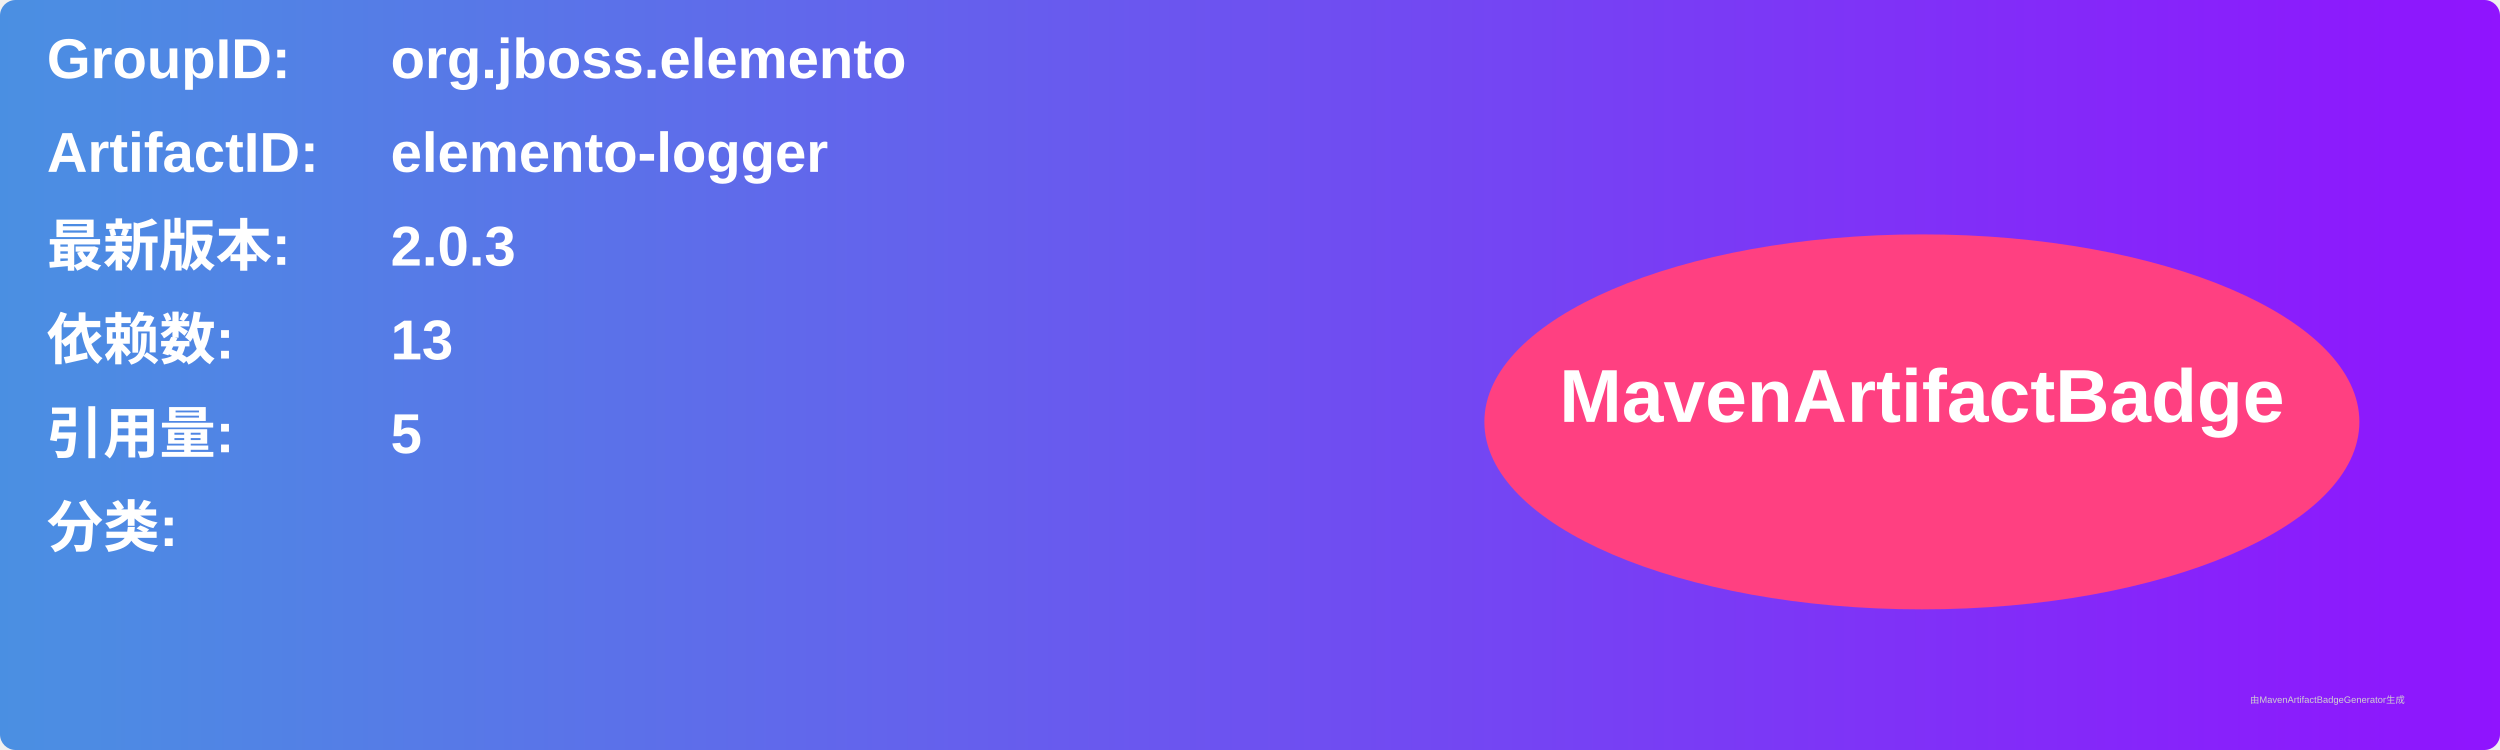
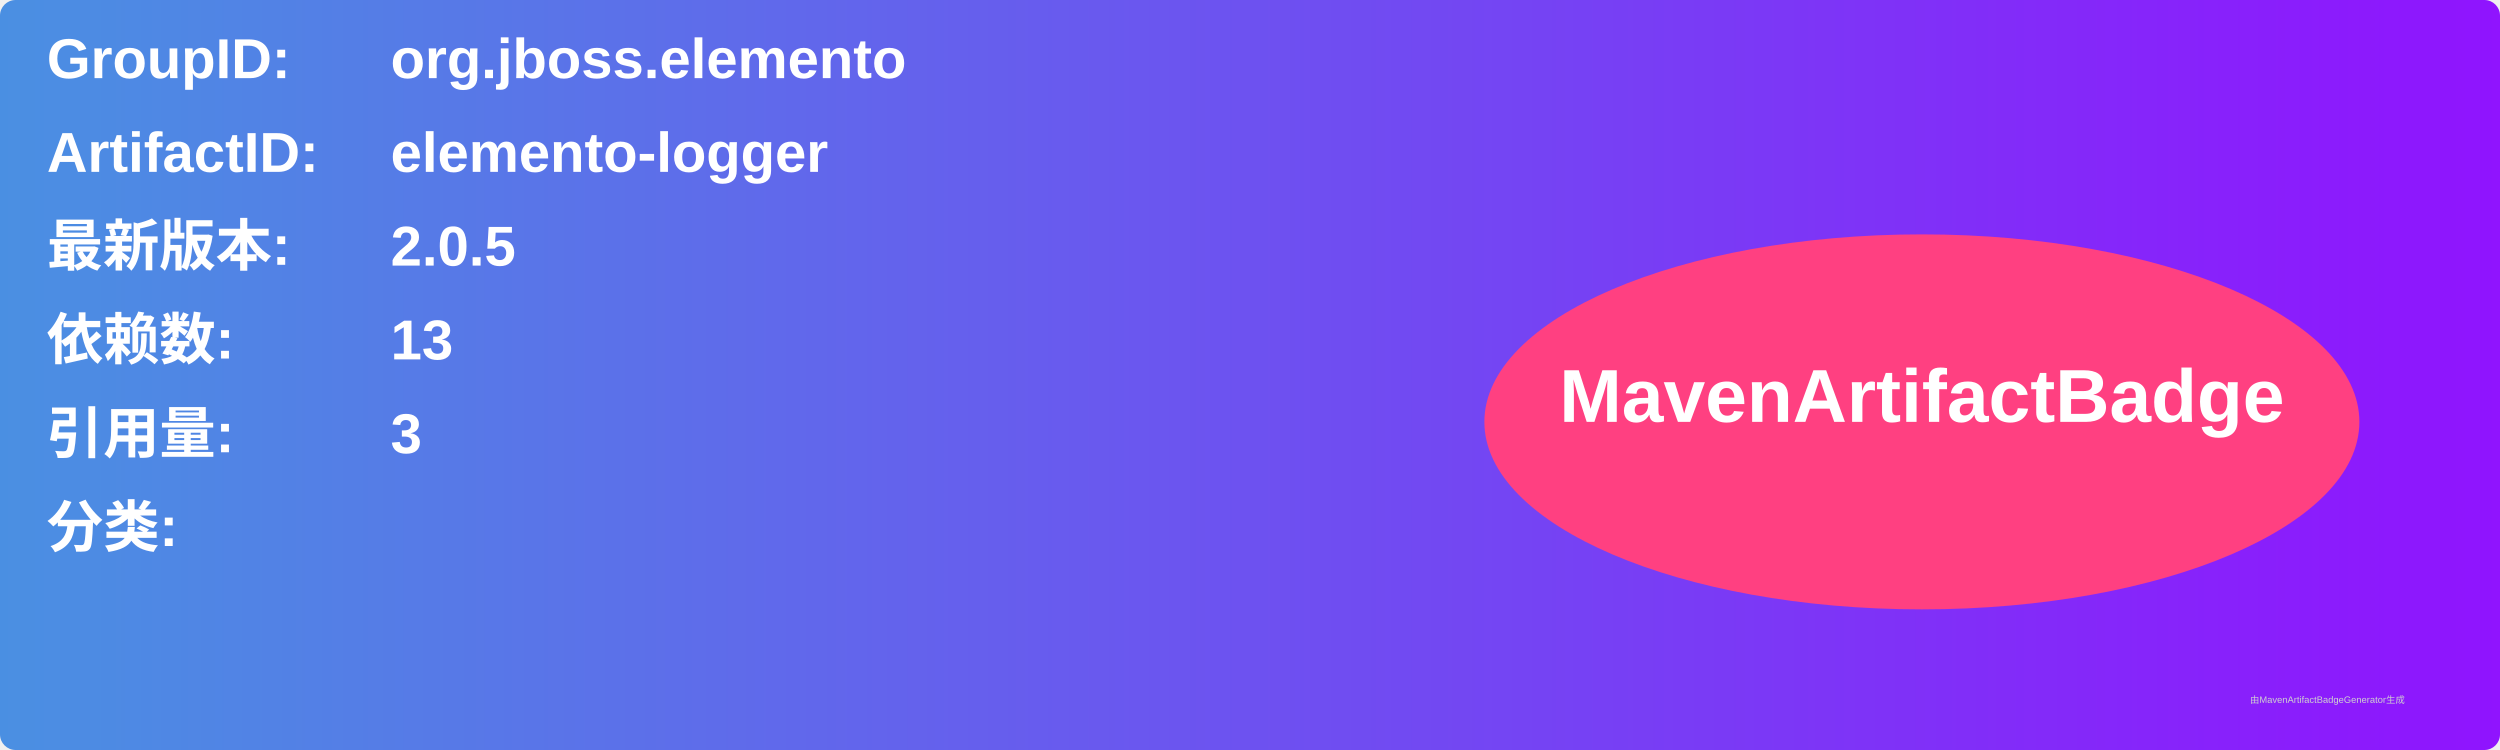
<svg xmlns="http://www.w3.org/2000/svg" width="800" height="240" viewBox="0 0 800 240">
  <linearGradient id="grad" x1="0%" y1="0%" x2="100%" y2="0%">
    <stop offset="0%" stop-color="#4a90e2" />
    <stop offset="100%" stop-color="#9013fe" />
  </linearGradient>
  <rect width="100%" height="100%" rx="5" ry="5" fill="url(#grad)" />
  <g transform="translate(15, 15)">
    <text x="0" y="10" font-family="Arial" font-size="18" fill="white" font-weight="bold" width="260">GroupID:</text>
    <text x="110" y="10" font-family="Arial" font-size="18" fill="white" font-weight="bold" width="460">org.jboss.elemento</text>
    <text x="0" y="40" font-family="Arial" font-size="18" fill="white" font-weight="bold" width="260">ArtifactID:</text>
    <text x="110" y="40" font-family="Arial" font-size="18" fill="white" font-weight="bold" width="460">elemento-logger</text>
    <text x="0" y="70" font-family="Arial" font-size="18" fill="white" font-weight="bold">最新版本:</text>
    <text x="110" y="70" font-family="Arial" font-size="18" fill="white" font-weight="bold">
-       <tspan font-weight="bold">2.0.3</tspan>
+       <tspan font-weight="bold">2.0.5</tspan>
    </text>
    <text x="0" y="100" font-family="Arial" font-size="18" fill="white" font-weight="bold">依赖数: </text>
    <text x="110" y="100" font-family="Arial" font-size="18" fill="white">
      <tspan font-weight="bold">13</tspan>
    </text>
    <text x="0" y="130" font-family="Arial" font-size="18" fill="white" font-weight="bold">引用量: </text>
    <text x="110" y="130" font-family="Arial" font-size="18" fill="white">
-       <tspan font-weight="bold">5</tspan>
+       <tspan font-weight="bold">3</tspan>
    </text>
    <text x="0" y="160" font-family="Arial" font-size="18" fill="white" font-weight="bold">分类:</text>
    <text x="10" y="190" font-family="Arial" font-size="10" fill="white">
      <tspan font-weight="bold" />
    </text>
    <ellipse cx="600" cy="120" rx="140" ry="60" fill="#ff4081" />
    <text x="600" y="120" text-anchor="middle" font-family="Arial" font-size="24" fill="white" font-weight="bold">MavenArtifactBadge</text>
  </g>
  <text x="720" y="225" font-family="Arial" font-size="3" fill="#d0d0d0">由MavenArtifactBadgeGenerator生成</text>
</svg>
